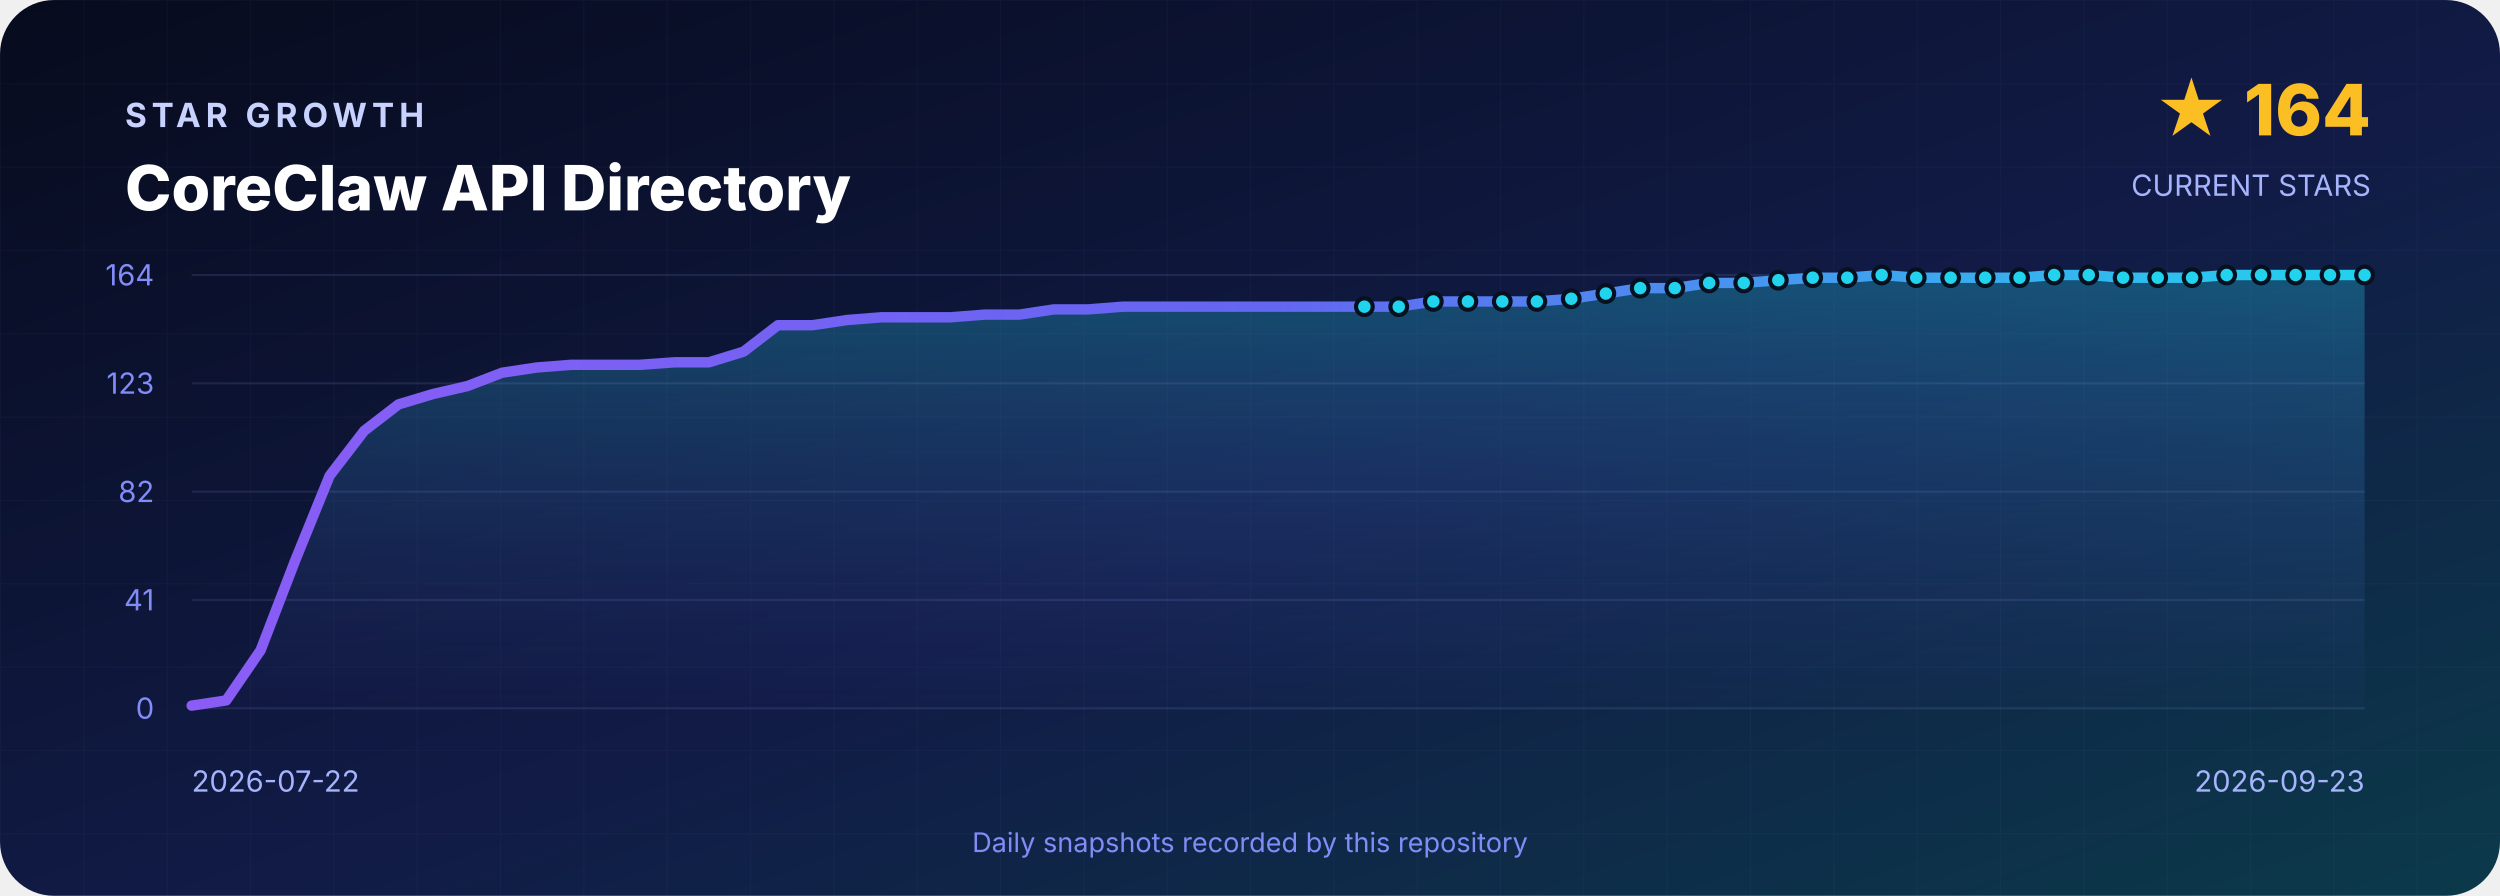
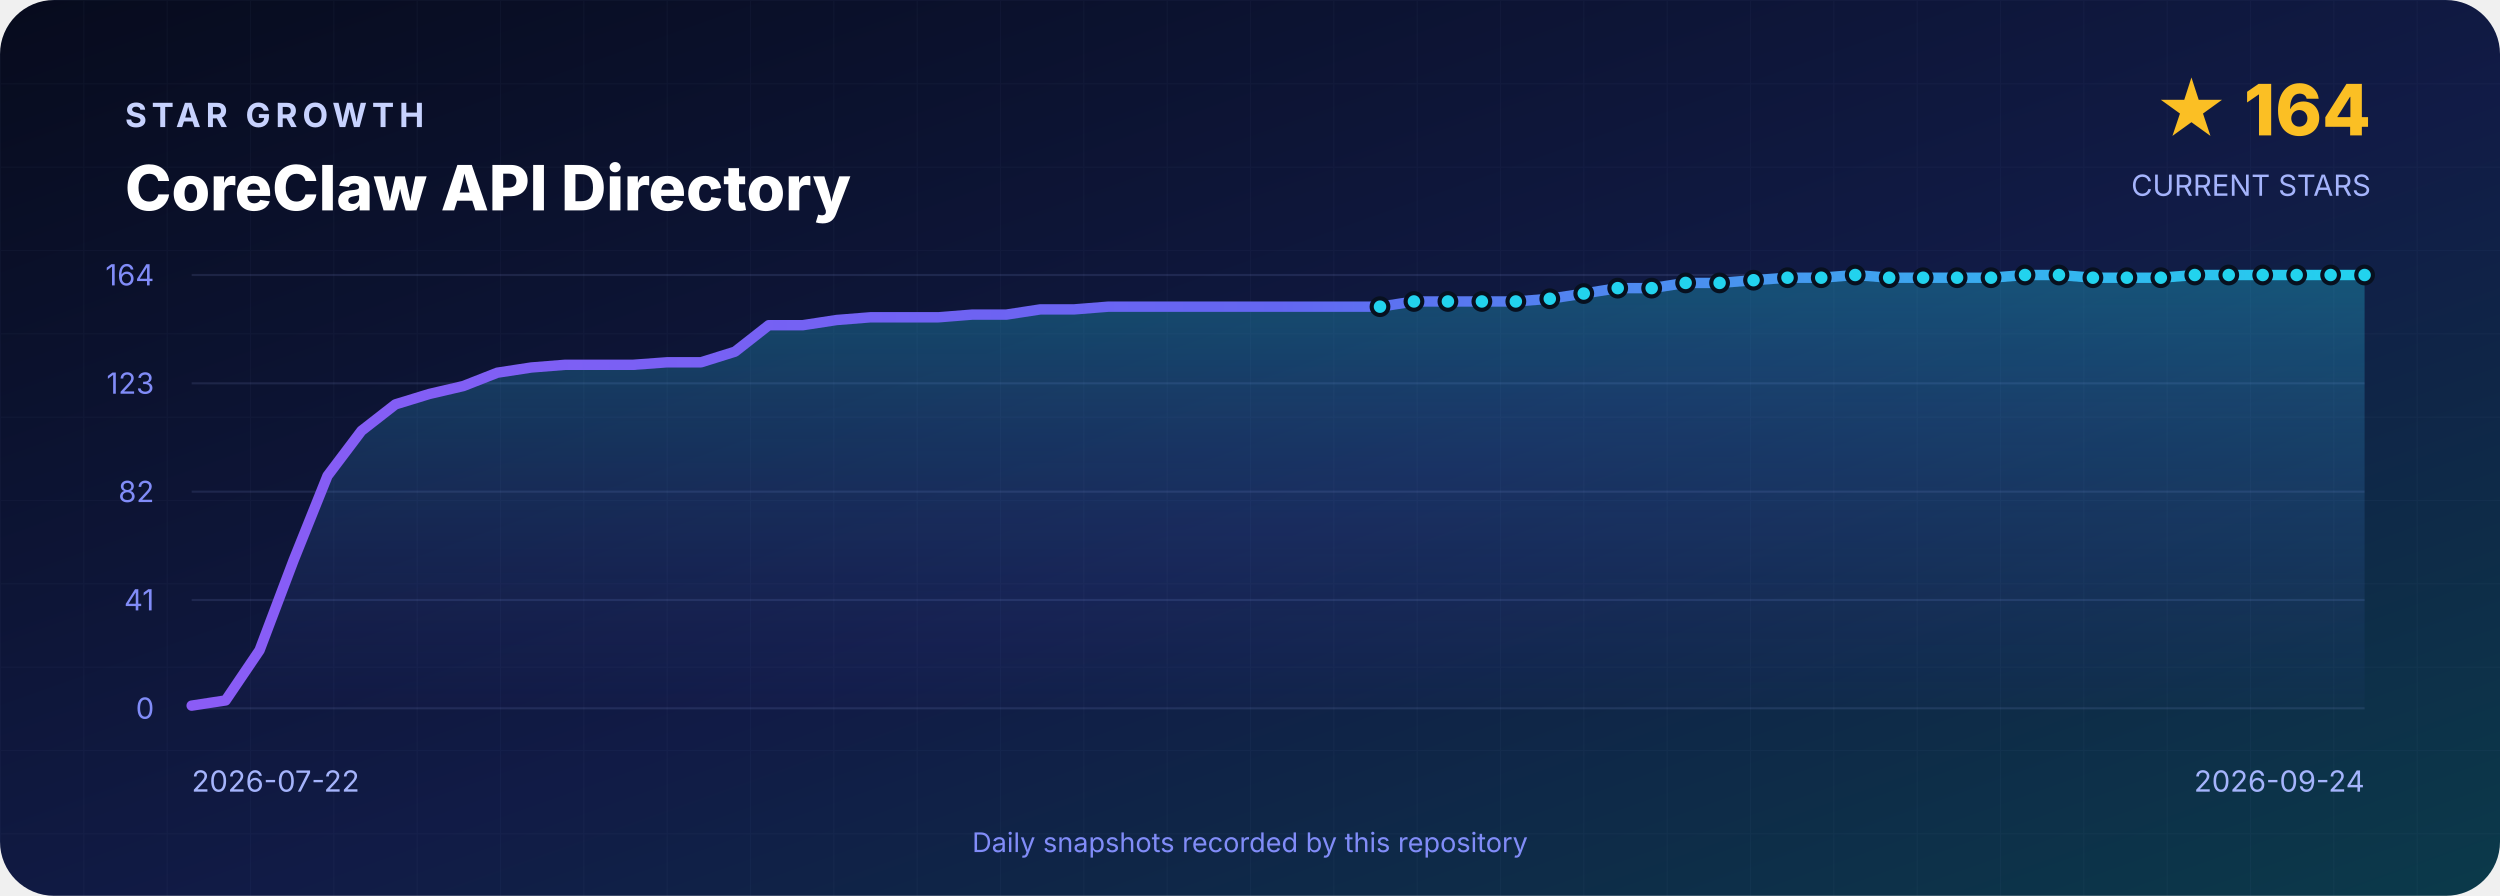
<svg xmlns="http://www.w3.org/2000/svg" width="1200" height="430" viewBox="0 0 1200 430" role="img" aria-labelledby="title desc">
  <defs>
    <linearGradient id="background" x1="0" y1="0" x2="1" y2="1">
      <stop offset="0" stop-color="#070B1D" />
      <stop offset=".55" stop-color="#111B46" />
      <stop offset="1" stop-color="#0B3A4A" />
    </linearGradient>
    <linearGradient id="line" x1="0" y1="0" x2="1" y2="0">
      <stop stop-color="#8B5CF6" />
      <stop offset=".5" stop-color="#6366F1" />
      <stop offset="1" stop-color="#22D3EE" />
    </linearGradient>
    <linearGradient id="area" x1="0" y1="0" x2="0" y2="1">
      <stop stop-color="#22D3EE" stop-opacity=".3" />
      <stop offset="1" stop-color="#6366F1" stop-opacity=".02" />
    </linearGradient>
    <pattern id="grid" width="40" height="40" patternUnits="userSpaceOnUse">
      <path d="M40 0H0V40" fill="none" stroke="#A5B4FC" stroke-opacity=".035" />
    </pattern>
  </defs>
  <rect width="1200" height="430" rx="26" fill="url(#background)" />
  <rect width="1200" height="430" rx="26" fill="url(#grid)" />
  <g font-family="Inter,Segoe UI,Arial,sans-serif">
    <text x="60" y="61" fill="#C7D2FE" font-size="16" font-weight="700" letter-spacing="2.4">STAR GROWTH</text>
    <text x="60" y="101" fill="#FFFFFF" font-size="30" font-weight="800">CoreClaw API Directory</text>
    <text x="1138" y="65" text-anchor="end" fill="#FBBF24" font-size="34" font-weight="800">★ 164</text>
    <text x="1138" y="94" text-anchor="end" fill="#A5B4FC" font-size="14">CURRENT STARS</text>
    <line x1="92" y1="132.0" x2="1135" y2="132.0" stroke="#A5B4FC" stroke-opacity=".12" />
    <text x="74" y="137.0" text-anchor="end" fill="#818CF8" font-size="14">164</text>
    <line x1="92" y1="184.0" x2="1135" y2="184.0" stroke="#A5B4FC" stroke-opacity=".12" />
    <text x="74" y="189.0" text-anchor="end" fill="#818CF8" font-size="14">123</text>
    <line x1="92" y1="236.0" x2="1135" y2="236.0" stroke="#A5B4FC" stroke-opacity=".12" />
    <text x="74" y="241.0" text-anchor="end" fill="#818CF8" font-size="14">82</text>
    <line x1="92" y1="288.0" x2="1135" y2="288.0" stroke="#A5B4FC" stroke-opacity=".12" />
    <text x="74" y="293.0" text-anchor="end" fill="#818CF8" font-size="14">41</text>
    <line x1="92" y1="340.0" x2="1135" y2="340.0" stroke="#A5B4FC" stroke-opacity=".12" />
    <text x="74" y="345.0" text-anchor="end" fill="#818CF8" font-size="14">0</text>
-     <path d="M 92.0 340 L 92.0 338.7 L 108.6 336.2 L 125.1 312.1 L 141.7 269.0 L 158.2 228.4 L 174.8 206.8 L 191.3 194.1 L 207.9 189.1 L 224.4 185.3 L 241.0 178.9 L 257.6 176.4 L 274.1 175.1 L 290.7 175.1 L 307.2 175.1 L 323.8 173.9 L 340.3 173.9 L 356.9 168.8 L 373.4 156.1 L 390.0 156.1 L 406.6 153.6 L 423.1 152.3 L 439.7 152.3 L 456.2 152.3 L 472.8 151.0 L 489.3 151.0 L 505.9 148.5 L 522.4 148.5 L 539.0 147.2 L 555.6 147.2 L 572.1 147.2 L 588.7 147.2 L 605.2 147.2 L 621.8 147.2 L 638.3 147.2 L 654.9 147.2 L 671.4 147.2 L 688.0 144.7 L 704.6 144.7 L 721.1 144.7 L 737.7 144.7 L 754.2 143.4 L 770.8 140.9 L 787.3 138.3 L 803.9 138.3 L 820.4 135.8 L 837.0 135.8 L 853.6 134.5 L 870.1 133.3 L 886.7 133.3 L 903.2 132.0 L 919.8 133.3 L 936.3 133.3 L 952.9 133.3 L 969.4 133.3 L 986.0 132.0 L 1002.6 132.0 L 1019.1 133.3 L 1035.7 133.3 L 1052.2 133.3 L 1068.8 132.0 L 1085.3 132.0 L 1101.9 132.0 L 1118.4 132.0 L 1135.0 132.0 L 1135.0 340 Z" fill="url(#area)" />
-     <polyline points="92.0,338.7 108.6,336.2 125.1,312.1 141.7,269.0 158.2,228.4 174.8,206.8 191.3,194.1 207.9,189.1 224.4,185.3 241.0,178.9 257.6,176.4 274.1,175.1 290.7,175.1 307.2,175.1 323.8,173.9 340.3,173.9 356.9,168.8 373.4,156.1 390.0,156.1 406.6,153.6 423.1,152.3 439.7,152.3 456.2,152.3 472.8,151.0 489.3,151.0 505.9,148.5 522.4,148.5 539.0,147.2 555.6,147.2 572.1,147.2 588.7,147.2 605.2,147.2 621.8,147.2 638.3,147.2 654.9,147.2 671.4,147.2 688.0,144.7 704.6,144.7 721.1,144.7 737.7,144.7 754.2,143.4 770.8,140.9 787.3,138.3 803.9,138.3 820.4,135.8 837.0,135.8 853.6,134.5 870.1,133.3 886.7,133.3 903.2,132.0 919.8,133.3 936.3,133.3 952.9,133.3 969.4,133.3 986.0,132.0 1002.6,132.0 1019.1,133.3 1035.7,133.3 1052.2,133.3 1068.8,132.0 1085.3,132.0 1101.9,132.0 1118.4,132.0 1135.0,132.0" fill="none" stroke="url(#line)" stroke-width="5" stroke-linejoin="round" stroke-linecap="round" />
-     <circle cx="654.9" cy="147.2" r="4" fill="#22D3EE" stroke="#07101F" stroke-width="2" />
-     <circle cx="671.4" cy="147.2" r="4" fill="#22D3EE" stroke="#07101F" stroke-width="2" />
-     <circle cx="688.0" cy="144.7" r="4" fill="#22D3EE" stroke="#07101F" stroke-width="2" />
-     <circle cx="704.6" cy="144.7" r="4" fill="#22D3EE" stroke="#07101F" stroke-width="2" />
-     <circle cx="721.1" cy="144.7" r="4" fill="#22D3EE" stroke="#07101F" stroke-width="2" />
-     <circle cx="737.7" cy="144.7" r="4" fill="#22D3EE" stroke="#07101F" stroke-width="2" />
-     <circle cx="754.2" cy="143.4" r="4" fill="#22D3EE" stroke="#07101F" stroke-width="2" />
-     <circle cx="770.8" cy="140.9" r="4" fill="#22D3EE" stroke="#07101F" stroke-width="2" />
-     <circle cx="787.3" cy="138.3" r="4" fill="#22D3EE" stroke="#07101F" stroke-width="2" />
-     <circle cx="803.9" cy="138.3" r="4" fill="#22D3EE" stroke="#07101F" stroke-width="2" />
-     <circle cx="820.4" cy="135.8" r="4" fill="#22D3EE" stroke="#07101F" stroke-width="2" />
-     <circle cx="837.0" cy="135.8" r="4" fill="#22D3EE" stroke="#07101F" stroke-width="2" />
-     <circle cx="853.6" cy="134.5" r="4" fill="#22D3EE" stroke="#07101F" stroke-width="2" />
-     <circle cx="870.1" cy="133.3" r="4" fill="#22D3EE" stroke="#07101F" stroke-width="2" />
-     <circle cx="886.7" cy="133.3" r="4" fill="#22D3EE" stroke="#07101F" stroke-width="2" />
-     <circle cx="903.2" cy="132.0" r="4" fill="#22D3EE" stroke="#07101F" stroke-width="2" />
-     <circle cx="919.8" cy="133.3" r="4" fill="#22D3EE" stroke="#07101F" stroke-width="2" />
-     <circle cx="936.3" cy="133.3" r="4" fill="#22D3EE" stroke="#07101F" stroke-width="2" />
-     <circle cx="952.9" cy="133.3" r="4" fill="#22D3EE" stroke="#07101F" stroke-width="2" />
-     <circle cx="969.4" cy="133.3" r="4" fill="#22D3EE" stroke="#07101F" stroke-width="2" />
-     <circle cx="986.0" cy="132.0" r="4" fill="#22D3EE" stroke="#07101F" stroke-width="2" />
-     <circle cx="1002.6" cy="132.0" r="4" fill="#22D3EE" stroke="#07101F" stroke-width="2" />
-     <circle cx="1019.1" cy="133.3" r="4" fill="#22D3EE" stroke="#07101F" stroke-width="2" />
-     <circle cx="1035.7" cy="133.3" r="4" fill="#22D3EE" stroke="#07101F" stroke-width="2" />
-     <circle cx="1052.2" cy="133.3" r="4" fill="#22D3EE" stroke="#07101F" stroke-width="2" />
-     <circle cx="1068.8" cy="132.0" r="4" fill="#22D3EE" stroke="#07101F" stroke-width="2" />
-     <circle cx="1085.3" cy="132.0" r="4" fill="#22D3EE" stroke="#07101F" stroke-width="2" />
-     <circle cx="1101.9" cy="132.0" r="4" fill="#22D3EE" stroke="#07101F" stroke-width="2" />
-     <circle cx="1118.4" cy="132.0" r="4" fill="#22D3EE" stroke="#07101F" stroke-width="2" />
+     <path d="M 92.0 340 L 92.0 338.7 L 108.3 336.2 L 124.6 312.1 L 140.9 269.0 L 157.2 228.4 L 173.5 206.8 L 189.8 194.1 L 206.1 189.1 L 222.4 185.3 L 238.7 178.9 L 255.0 176.4 L 271.3 175.1 L 287.6 175.1 L 303.9 175.1 L 320.2 173.9 L 336.5 173.9 L 352.8 168.8 L 369.0 156.1 L 385.3 156.1 L 401.6 153.6 L 417.9 152.3 L 434.2 152.3 L 450.5 152.3 L 466.8 151.0 L 483.1 151.0 L 499.4 148.5 L 515.7 148.5 L 532.0 147.2 L 548.3 147.2 L 564.6 147.2 L 580.9 147.2 L 597.2 147.2 L 613.5 147.2 L 629.8 147.2 L 646.1 147.2 L 662.4 147.2 L 678.7 144.7 L 695.0 144.7 L 711.3 144.7 L 727.6 144.7 L 743.9 143.4 L 760.2 140.9 L 776.5 138.3 L 792.8 138.3 L 809.1 135.8 L 825.4 135.8 L 841.7 134.5 L 858.0 133.3 L 874.2 133.3 L 890.5 132.0 L 906.8 133.3 L 923.1 133.3 L 939.4 133.3 L 955.7 133.3 L 972.0 132.0 L 988.3 132.0 L 1004.6 133.3 L 1020.9 133.3 L 1037.2 133.3 L 1053.5 132.0 L 1069.8 132.0 L 1086.1 132.0 L 1102.4 132.0 L 1118.7 132.0 L 1135.0 132.0 L 1135.0 340 Z" fill="url(#area)" />
+     <polyline points="92.0,338.7 108.3,336.2 124.6,312.1 140.9,269.0 157.2,228.4 173.5,206.8 189.8,194.1 206.1,189.1 222.4,185.3 238.7,178.9 255.0,176.4 271.3,175.1 287.6,175.1 303.9,175.1 320.2,173.9 336.5,173.9 352.8,168.8 369.0,156.1 385.3,156.1 401.6,153.6 417.9,152.3 434.2,152.3 450.5,152.3 466.8,151.0 483.1,151.0 499.4,148.5 515.7,148.5 532.0,147.2 548.3,147.2 564.6,147.2 580.9,147.2 597.2,147.2 613.5,147.2 629.8,147.2 646.1,147.2 662.4,147.2 678.7,144.7 695.0,144.7 711.3,144.7 727.6,144.7 743.9,143.4 760.2,140.9 776.5,138.3 792.8,138.3 809.1,135.8 825.4,135.8 841.7,134.5 858.0,133.3 874.2,133.3 890.5,132.0 906.8,133.3 923.1,133.3 939.4,133.3 955.7,133.3 972.0,132.0 988.3,132.0 1004.6,133.3 1020.9,133.3 1037.2,133.3 1053.5,132.0 1069.8,132.0 1086.1,132.0 1102.4,132.0 1118.7,132.0 1135.0,132.0" fill="none" stroke="url(#line)" stroke-width="5" stroke-linejoin="round" stroke-linecap="round" />
+     <circle cx="662.4" cy="147.2" r="4" fill="#22D3EE" stroke="#07101F" stroke-width="2" />
+     <circle cx="678.7" cy="144.7" r="4" fill="#22D3EE" stroke="#07101F" stroke-width="2" />
+     <circle cx="695.0" cy="144.7" r="4" fill="#22D3EE" stroke="#07101F" stroke-width="2" />
+     <circle cx="711.3" cy="144.7" r="4" fill="#22D3EE" stroke="#07101F" stroke-width="2" />
+     <circle cx="727.6" cy="144.7" r="4" fill="#22D3EE" stroke="#07101F" stroke-width="2" />
+     <circle cx="743.9" cy="143.4" r="4" fill="#22D3EE" stroke="#07101F" stroke-width="2" />
+     <circle cx="760.2" cy="140.9" r="4" fill="#22D3EE" stroke="#07101F" stroke-width="2" />
+     <circle cx="776.5" cy="138.3" r="4" fill="#22D3EE" stroke="#07101F" stroke-width="2" />
+     <circle cx="792.8" cy="138.3" r="4" fill="#22D3EE" stroke="#07101F" stroke-width="2" />
+     <circle cx="809.1" cy="135.8" r="4" fill="#22D3EE" stroke="#07101F" stroke-width="2" />
+     <circle cx="825.4" cy="135.8" r="4" fill="#22D3EE" stroke="#07101F" stroke-width="2" />
+     <circle cx="841.7" cy="134.5" r="4" fill="#22D3EE" stroke="#07101F" stroke-width="2" />
+     <circle cx="858.0" cy="133.3" r="4" fill="#22D3EE" stroke="#07101F" stroke-width="2" />
+     <circle cx="874.2" cy="133.3" r="4" fill="#22D3EE" stroke="#07101F" stroke-width="2" />
+     <circle cx="890.5" cy="132.0" r="4" fill="#22D3EE" stroke="#07101F" stroke-width="2" />
+     <circle cx="906.8" cy="133.3" r="4" fill="#22D3EE" stroke="#07101F" stroke-width="2" />
+     <circle cx="923.1" cy="133.3" r="4" fill="#22D3EE" stroke="#07101F" stroke-width="2" />
+     <circle cx="939.4" cy="133.3" r="4" fill="#22D3EE" stroke="#07101F" stroke-width="2" />
+     <circle cx="955.7" cy="133.3" r="4" fill="#22D3EE" stroke="#07101F" stroke-width="2" />
+     <circle cx="972.0" cy="132.0" r="4" fill="#22D3EE" stroke="#07101F" stroke-width="2" />
+     <circle cx="988.3" cy="132.0" r="4" fill="#22D3EE" stroke="#07101F" stroke-width="2" />
+     <circle cx="1004.6" cy="133.3" r="4" fill="#22D3EE" stroke="#07101F" stroke-width="2" />
+     <circle cx="1020.9" cy="133.3" r="4" fill="#22D3EE" stroke="#07101F" stroke-width="2" />
+     <circle cx="1037.2" cy="133.3" r="4" fill="#22D3EE" stroke="#07101F" stroke-width="2" />
+     <circle cx="1053.5" cy="132.0" r="4" fill="#22D3EE" stroke="#07101F" stroke-width="2" />
+     <circle cx="1069.8" cy="132.0" r="4" fill="#22D3EE" stroke="#07101F" stroke-width="2" />
+     <circle cx="1086.1" cy="132.0" r="4" fill="#22D3EE" stroke="#07101F" stroke-width="2" />
+     <circle cx="1102.4" cy="132.0" r="4" fill="#22D3EE" stroke="#07101F" stroke-width="2" />
+     <circle cx="1118.7" cy="132.0" r="4" fill="#22D3EE" stroke="#07101F" stroke-width="2" />
    <circle cx="1135.0" cy="132.0" r="4" fill="#22D3EE" stroke="#07101F" stroke-width="2" />
    <text x="92" y="380" fill="#A5B4FC" font-size="14">2026-07-22</text>
-     <text x="1135" y="380" text-anchor="end" fill="#A5B4FC" font-size="14">2026-09-23</text>
+     <text x="1135" y="380" text-anchor="end" fill="#A5B4FC" font-size="14">2026-09-24</text>
    <text x="600" y="409" text-anchor="middle" fill="#818CF8" font-size="13">Daily snapshots recorded by this repository</text>
  </g>
</svg>
